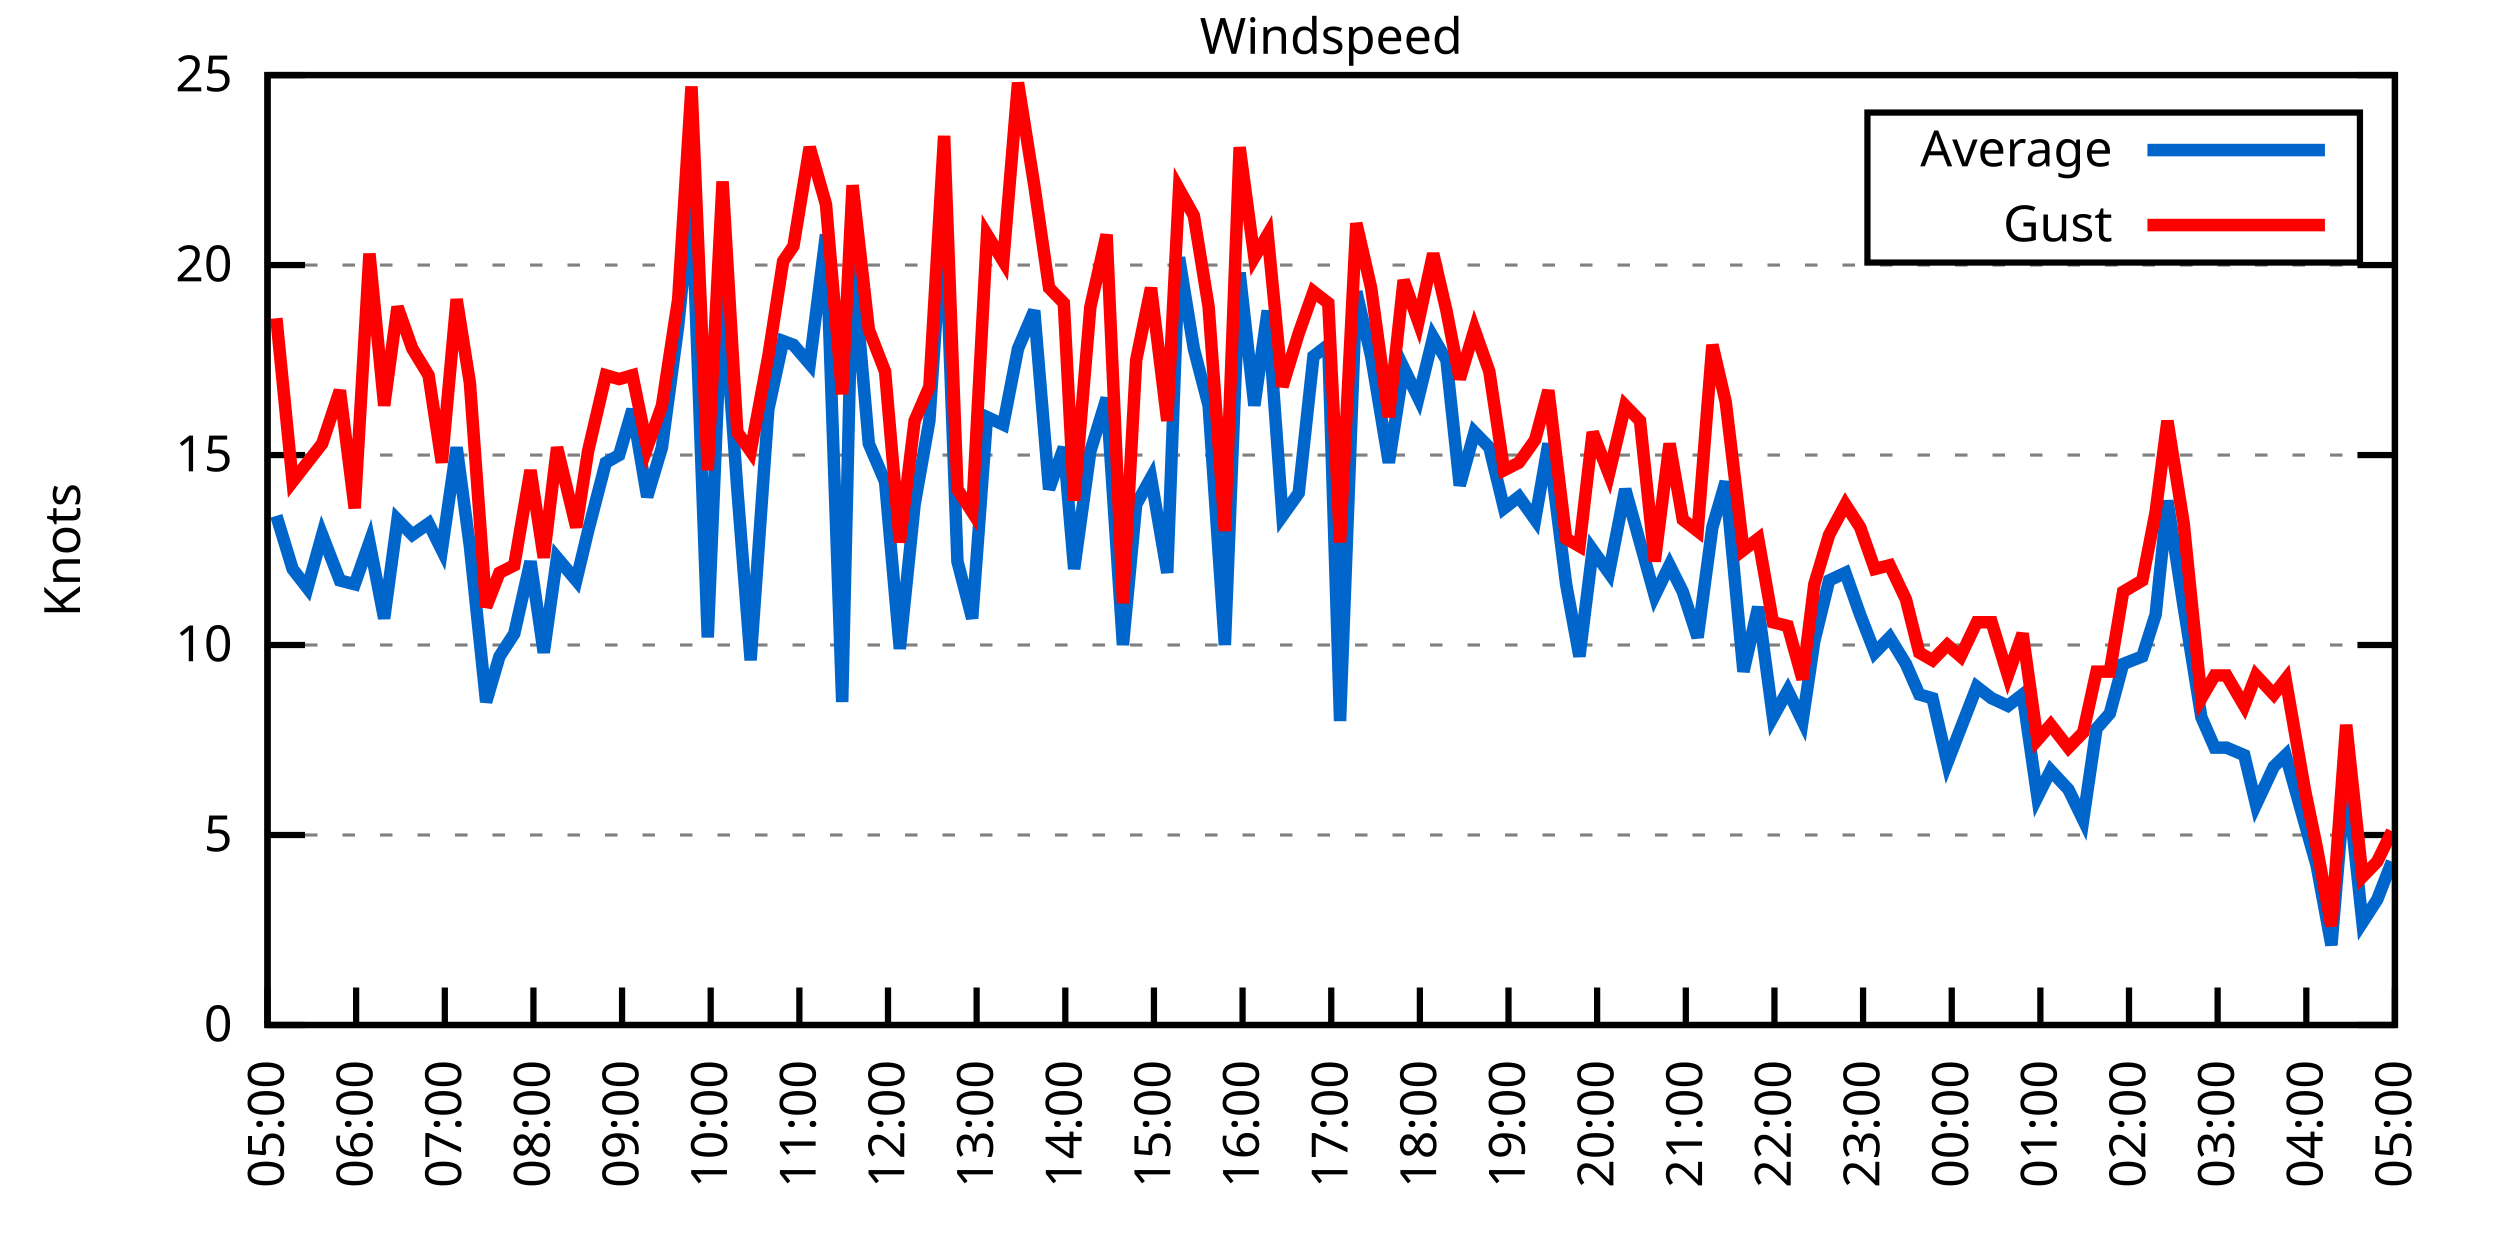
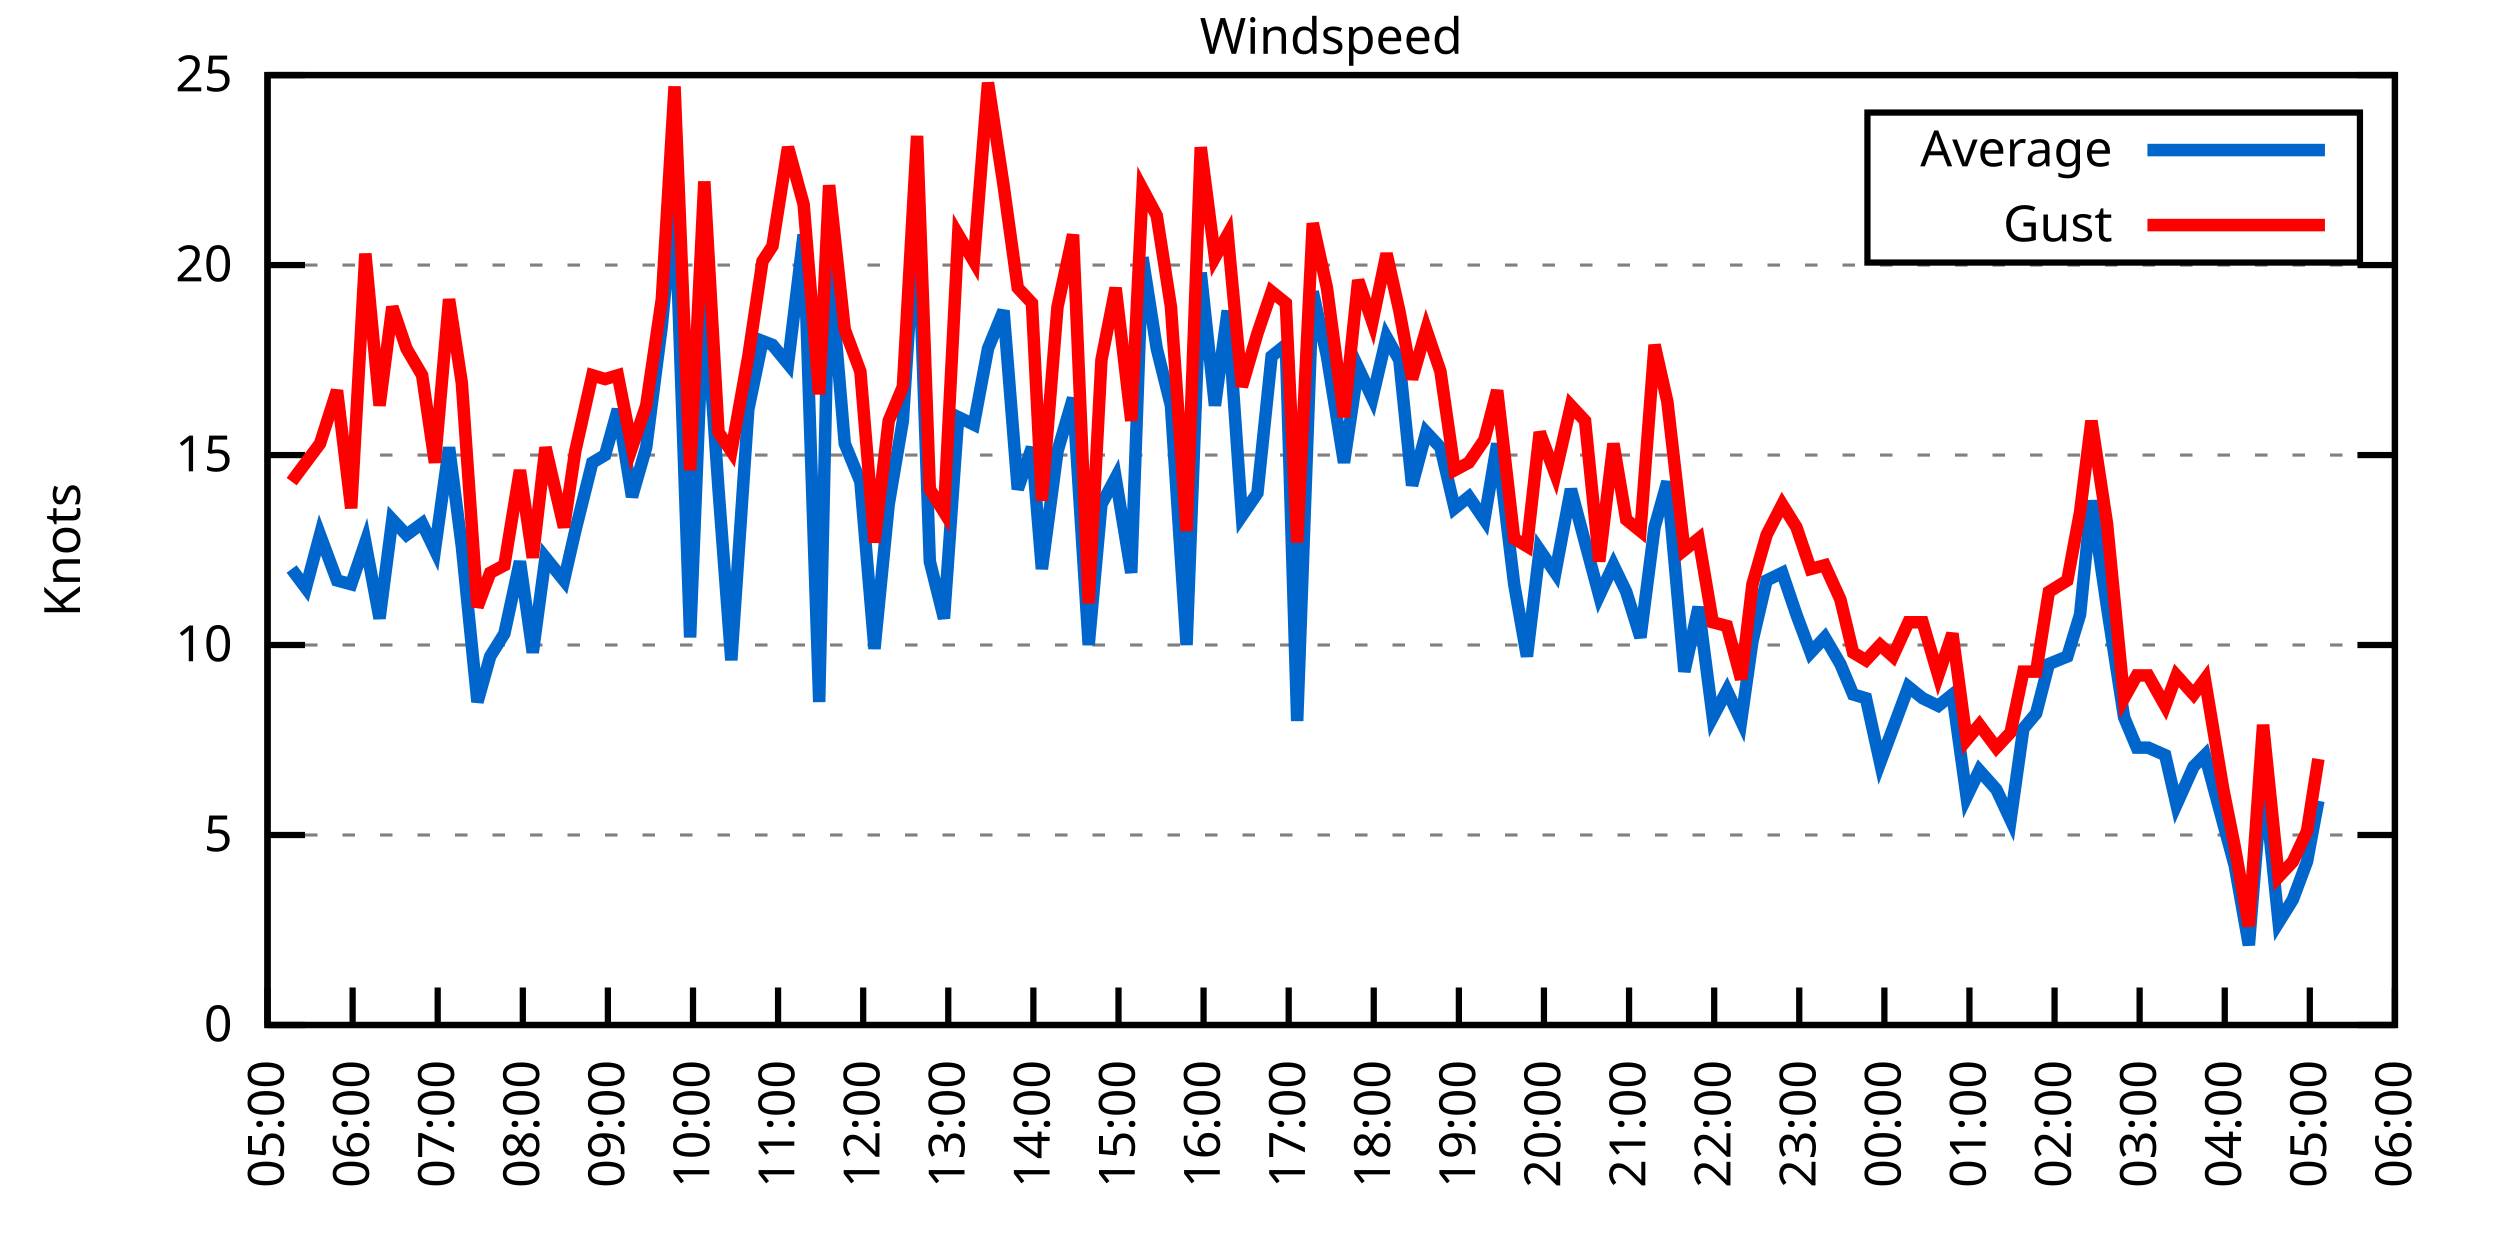
<svg xmlns="http://www.w3.org/2000/svg" xmlns:xlink="http://www.w3.org/1999/xlink" width="400" height="200" viewBox="0 0 400 200">
  <g id="gnuplot_canvas">
    <rect x="0" y="0" width="400" height="200" fill="none" />
    <defs>
      <circle id="gpDot" r="0.5" stroke-width="0.5" stroke="currentColor" />
      <path id="gpPt0" stroke-width="0.333" stroke="currentColor" d="M-1,0 h2 M0,-1 v2" />
      <path id="gpPt1" stroke-width="0.333" stroke="currentColor" d="M-1,-1 L1,1 M1,-1 L-1,1" />
      <path id="gpPt2" stroke-width="0.333" stroke="currentColor" d="M-1,0 L1,0 M0,-1 L0,1 M-1,-1 L1,1 M-1,1 L1,-1" />
      <rect id="gpPt3" stroke-width="0.333" stroke="currentColor" x="-1" y="-1" width="2" height="2" />
      <rect id="gpPt4" stroke-width="0.333" stroke="currentColor" fill="currentColor" x="-1" y="-1" width="2" height="2" />
      <circle id="gpPt5" stroke-width="0.333" stroke="currentColor" cx="0" cy="0" r="1" />
      <use xlink:href="#gpPt5" id="gpPt6" fill="currentColor" stroke="none" />
      <path id="gpPt7" stroke-width="0.333" stroke="currentColor" d="M0,-1.33 L-1.33,0.67 L1.33,0.67 z" />
      <use xlink:href="#gpPt7" id="gpPt8" fill="currentColor" stroke="none" />
      <use xlink:href="#gpPt7" id="gpPt9" stroke="currentColor" transform="rotate(180)" />
      <use xlink:href="#gpPt9" id="gpPt10" fill="currentColor" stroke="none" />
      <use xlink:href="#gpPt3" id="gpPt11" stroke="currentColor" transform="rotate(45)" />
      <use xlink:href="#gpPt11" id="gpPt12" fill="currentColor" stroke="none" />
      <path id="gpPt13" stroke-width="0.333" stroke="currentColor" d="M0,1.330 L1.265,0.411 L0.782,-1.067 L-0.782,-1.076 L-1.265,0.411 z" />
      <use xlink:href="#gpPt13" id="gpPt14" fill="currentColor" stroke="none" />
      <filter id="textbox" filterUnits="objectBoundingBox" x="0" y="0" height="1" width="1">
        <feFlood flood-color="white" flood-opacity="1" result="bgnd" />
        <feComposite in="SourceGraphic" in2="bgnd" operator="atop" />
      </filter>
      <filter id="greybox" filterUnits="objectBoundingBox" x="0" y="0" height="1" width="1">
        <feFlood flood-color="lightgrey" flood-opacity="1" result="grey" />
        <feComposite in="SourceGraphic" in2="grey" operator="atop" />
      </filter>
    </defs>
    <g fill="none" color="white" stroke="currentColor" stroke-width="1.00" stroke-linecap="butt" stroke-linejoin="miter">
</g>
    <g fill="none" color="black" stroke="currentColor" stroke-width="1.00" stroke-linecap="butt" stroke-linejoin="miter">
      <g stroke="none" shape-rendering="crispEdges">
        <polygon fill="rgb(255, 255, 255)" points="42.80,164.00 383.18,164.00 383.18,12.02 42.80,12.02 " />
      </g>
    </g>
    <g fill="none" color="black" stroke="currentColor" stroke-width="1.00" stroke-linecap="butt" stroke-linejoin="miter">
</g>
    <g fill="none" color="black" stroke="black" stroke-width="0.50" stroke-linecap="butt" stroke-linejoin="miter">
</g>
    <g fill="none" color="gray" stroke="currentColor" stroke-width="0.50" stroke-linecap="butt" stroke-linejoin="miter">
      <path stroke="gray" stroke-dasharray="2,4" class="gridline" d="M42.80,164.00 L383.19,164.00  " />
    </g>
    <g fill="none" color="gray" stroke="gray" stroke-width="1.00" stroke-linecap="butt" stroke-linejoin="miter">
</g>
    <g fill="none" color="black" stroke="currentColor" stroke-width="1.00" stroke-linecap="butt" stroke-linejoin="miter">
      <path stroke="black" d="M42.80,164.00 L48.80,164.00 M383.19,164.00 L377.19,164.00  " />
      <g transform="translate(37.20,166.60)" stroke="none" fill="black" font-family="Sans" font-size="8.00" text-anchor="end">
        <text>
          <tspan font-family="Sans"> 0</tspan>
        </text>
      </g>
    </g>
    <g fill="none" color="black" stroke="currentColor" stroke-width="1.00" stroke-linecap="butt" stroke-linejoin="miter">
</g>
    <g fill="none" color="black" stroke="black" stroke-width="0.50" stroke-linecap="butt" stroke-linejoin="miter">
</g>
    <g fill="none" color="gray" stroke="currentColor" stroke-width="0.50" stroke-linecap="butt" stroke-linejoin="miter">
      <path stroke="gray" stroke-dasharray="2,4" class="gridline" d="M42.80,133.60 L383.19,133.60  " />
    </g>
    <g fill="none" color="gray" stroke="gray" stroke-width="1.00" stroke-linecap="butt" stroke-linejoin="miter">
</g>
    <g fill="none" color="black" stroke="currentColor" stroke-width="1.00" stroke-linecap="butt" stroke-linejoin="miter">
      <path stroke="black" d="M42.80,133.60 L48.80,133.60 M383.19,133.60 L377.19,133.60  " />
      <g transform="translate(37.20,136.20)" stroke="none" fill="black" font-family="Sans" font-size="8.00" text-anchor="end">
        <text>
          <tspan font-family="Sans"> 5</tspan>
        </text>
      </g>
    </g>
    <g fill="none" color="black" stroke="currentColor" stroke-width="1.00" stroke-linecap="butt" stroke-linejoin="miter">
</g>
    <g fill="none" color="black" stroke="black" stroke-width="0.50" stroke-linecap="butt" stroke-linejoin="miter">
</g>
    <g fill="none" color="gray" stroke="currentColor" stroke-width="0.50" stroke-linecap="butt" stroke-linejoin="miter">
      <path stroke="gray" stroke-dasharray="2,4" class="gridline" d="M42.80,103.20 L383.19,103.20  " />
    </g>
    <g fill="none" color="gray" stroke="gray" stroke-width="1.00" stroke-linecap="butt" stroke-linejoin="miter">
</g>
    <g fill="none" color="black" stroke="currentColor" stroke-width="1.00" stroke-linecap="butt" stroke-linejoin="miter">
      <path stroke="black" d="M42.80,103.20 L48.80,103.20 M383.19,103.20 L377.19,103.20  " />
      <g transform="translate(37.20,105.80)" stroke="none" fill="black" font-family="Sans" font-size="8.00" text-anchor="end">
        <text>
          <tspan font-family="Sans"> 10</tspan>
        </text>
      </g>
    </g>
    <g fill="none" color="black" stroke="currentColor" stroke-width="1.00" stroke-linecap="butt" stroke-linejoin="miter">
</g>
    <g fill="none" color="black" stroke="black" stroke-width="0.50" stroke-linecap="butt" stroke-linejoin="miter">
</g>
    <g fill="none" color="gray" stroke="currentColor" stroke-width="0.50" stroke-linecap="butt" stroke-linejoin="miter">
      <path stroke="gray" stroke-dasharray="2,4" class="gridline" d="M42.80,72.81 L383.19,72.81  " />
    </g>
    <g fill="none" color="gray" stroke="gray" stroke-width="1.00" stroke-linecap="butt" stroke-linejoin="miter">
</g>
    <g fill="none" color="black" stroke="currentColor" stroke-width="1.00" stroke-linecap="butt" stroke-linejoin="miter">
      <path stroke="black" d="M42.80,72.81 L48.80,72.81 M383.19,72.81 L377.19,72.81  " />
      <g transform="translate(37.20,75.41)" stroke="none" fill="black" font-family="Sans" font-size="8.00" text-anchor="end">
        <text>
          <tspan font-family="Sans"> 15</tspan>
        </text>
      </g>
    </g>
    <g fill="none" color="black" stroke="currentColor" stroke-width="1.00" stroke-linecap="butt" stroke-linejoin="miter">
</g>
    <g fill="none" color="black" stroke="black" stroke-width="0.50" stroke-linecap="butt" stroke-linejoin="miter">
</g>
    <g fill="none" color="gray" stroke="currentColor" stroke-width="0.50" stroke-linecap="butt" stroke-linejoin="miter">
      <path stroke="gray" stroke-dasharray="2,4" class="gridline" d="M42.80,42.41 L383.19,42.41  " />
    </g>
    <g fill="none" color="gray" stroke="gray" stroke-width="1.00" stroke-linecap="butt" stroke-linejoin="miter">
</g>
    <g fill="none" color="black" stroke="currentColor" stroke-width="1.00" stroke-linecap="butt" stroke-linejoin="miter">
      <path stroke="black" d="M42.80,42.41 L48.80,42.41 M383.19,42.41 L377.19,42.41  " />
      <g transform="translate(37.20,45.01)" stroke="none" fill="black" font-family="Sans" font-size="8.00" text-anchor="end">
        <text>
          <tspan font-family="Sans"> 20</tspan>
        </text>
      </g>
    </g>
    <g fill="none" color="black" stroke="currentColor" stroke-width="1.00" stroke-linecap="butt" stroke-linejoin="miter">
</g>
    <g fill="none" color="black" stroke="black" stroke-width="0.50" stroke-linecap="butt" stroke-linejoin="miter">
</g>
    <g fill="none" color="gray" stroke="currentColor" stroke-width="0.50" stroke-linecap="butt" stroke-linejoin="miter">
      <path stroke="gray" stroke-dasharray="2,4" class="gridline" d="M42.80,12.01 L383.19,12.01  " />
    </g>
    <g fill="none" color="gray" stroke="gray" stroke-width="1.00" stroke-linecap="butt" stroke-linejoin="miter">
</g>
    <g fill="none" color="black" stroke="currentColor" stroke-width="1.00" stroke-linecap="butt" stroke-linejoin="miter">
      <path stroke="black" d="M42.80,12.01 L48.80,12.01 M383.19,12.01 L377.19,12.01  " />
      <g transform="translate(37.20,14.61)" stroke="none" fill="black" font-family="Sans" font-size="8.00" text-anchor="end">
        <text>
          <tspan font-family="Sans"> 25</tspan>
        </text>
      </g>
    </g>
    <g fill="none" color="black" stroke="currentColor" stroke-width="1.00" stroke-linecap="butt" stroke-linejoin="miter">
      <path stroke="black" d="M42.80,164.00 L42.80,158.00  " />
      <g transform="translate(45.40,169.60) rotate(270.00)" stroke="none" fill="black" font-family="Sans" font-size="8.00" text-anchor="end">
        <text>
          <tspan font-family="Sans">05:00</tspan>
        </text>
      </g>
    </g>
    <g fill="none" color="black" stroke="currentColor" stroke-width="1.00" stroke-linecap="butt" stroke-linejoin="miter">
-       <path stroke="black" d="M56.98,164.00 L56.98,158.00  " />
-       <g transform="translate(59.58,169.60) rotate(270.00)" stroke="none" fill="black" font-family="Sans" font-size="8.00" text-anchor="end">
+       <path stroke="black" d="M56.42,164.00 L56.42,158.00  " />
+       <g transform="translate(59.02,169.60) rotate(270.00)" stroke="none" fill="black" font-family="Sans" font-size="8.00" text-anchor="end">
        <text>
          <tspan font-family="Sans">06:00</tspan>
        </text>
      </g>
    </g>
    <g fill="none" color="black" stroke="currentColor" stroke-width="1.00" stroke-linecap="butt" stroke-linejoin="miter">
-       <path stroke="black" d="M71.17,164.00 L71.17,158.00  " />
-       <g transform="translate(73.77,169.60) rotate(270.00)" stroke="none" fill="black" font-family="Sans" font-size="8.00" text-anchor="end">
+       <path stroke="black" d="M70.03,164.00 L70.03,158.00  " />
+       <g transform="translate(72.63,169.60) rotate(270.00)" stroke="none" fill="black" font-family="Sans" font-size="8.00" text-anchor="end">
        <text>
          <tspan font-family="Sans">07:00</tspan>
        </text>
      </g>
    </g>
    <g fill="none" color="black" stroke="currentColor" stroke-width="1.00" stroke-linecap="butt" stroke-linejoin="miter">
-       <path stroke="black" d="M85.35,164.00 L85.35,158.00  " />
-       <g transform="translate(87.95,169.60) rotate(270.00)" stroke="none" fill="black" font-family="Sans" font-size="8.00" text-anchor="end">
+       <path stroke="black" d="M83.65,164.00 L83.65,158.00  " />
+       <g transform="translate(86.25,169.60) rotate(270.00)" stroke="none" fill="black" font-family="Sans" font-size="8.00" text-anchor="end">
        <text>
          <tspan font-family="Sans">08:00</tspan>
        </text>
      </g>
    </g>
    <g fill="none" color="black" stroke="currentColor" stroke-width="1.00" stroke-linecap="butt" stroke-linejoin="miter">
-       <path stroke="black" d="M99.53,164.00 L99.53,158.00  " />
-       <g transform="translate(102.13,169.60) rotate(270.00)" stroke="none" fill="black" font-family="Sans" font-size="8.00" text-anchor="end">
+       <path stroke="black" d="M97.26,164.00 L97.26,158.00  " />
+       <g transform="translate(99.86,169.60) rotate(270.00)" stroke="none" fill="black" font-family="Sans" font-size="8.00" text-anchor="end">
        <text>
          <tspan font-family="Sans">09:00</tspan>
        </text>
      </g>
    </g>
    <g fill="none" color="black" stroke="currentColor" stroke-width="1.00" stroke-linecap="butt" stroke-linejoin="miter">
-       <path stroke="black" d="M113.71,164.00 L113.71,158.00  " />
-       <g transform="translate(116.31,169.60) rotate(270.00)" stroke="none" fill="black" font-family="Sans" font-size="8.00" text-anchor="end">
+       <path stroke="black" d="M110.88,164.00 L110.88,158.00  " />
+       <g transform="translate(113.48,169.60) rotate(270.00)" stroke="none" fill="black" font-family="Sans" font-size="8.00" text-anchor="end">
        <text>
          <tspan font-family="Sans">10:00</tspan>
        </text>
      </g>
    </g>
    <g fill="none" color="black" stroke="currentColor" stroke-width="1.00" stroke-linecap="butt" stroke-linejoin="miter">
-       <path stroke="black" d="M127.90,164.00 L127.90,158.00  " />
-       <g transform="translate(130.50,169.60) rotate(270.00)" stroke="none" fill="black" font-family="Sans" font-size="8.00" text-anchor="end">
+       <path stroke="black" d="M124.49,164.00 L124.49,158.00  " />
+       <g transform="translate(127.09,169.60) rotate(270.00)" stroke="none" fill="black" font-family="Sans" font-size="8.00" text-anchor="end">
        <text>
          <tspan font-family="Sans">11:00</tspan>
        </text>
      </g>
    </g>
    <g fill="none" color="black" stroke="currentColor" stroke-width="1.00" stroke-linecap="butt" stroke-linejoin="miter">
-       <path stroke="black" d="M142.08,164.00 L142.08,158.00  " />
-       <g transform="translate(144.68,169.60) rotate(270.00)" stroke="none" fill="black" font-family="Sans" font-size="8.00" text-anchor="end">
+       <path stroke="black" d="M138.11,164.00 L138.11,158.00  " />
+       <g transform="translate(140.71,169.60) rotate(270.00)" stroke="none" fill="black" font-family="Sans" font-size="8.00" text-anchor="end">
        <text>
          <tspan font-family="Sans">12:00</tspan>
        </text>
      </g>
    </g>
    <g fill="none" color="black" stroke="currentColor" stroke-width="1.00" stroke-linecap="butt" stroke-linejoin="miter">
-       <path stroke="black" d="M156.26,164.00 L156.26,158.00  " />
-       <g transform="translate(158.86,169.60) rotate(270.00)" stroke="none" fill="black" font-family="Sans" font-size="8.00" text-anchor="end">
+       <path stroke="black" d="M151.72,164.00 L151.72,158.00  " />
+       <g transform="translate(154.32,169.60) rotate(270.00)" stroke="none" fill="black" font-family="Sans" font-size="8.00" text-anchor="end">
        <text>
          <tspan font-family="Sans">13:00</tspan>
        </text>
      </g>
    </g>
    <g fill="none" color="black" stroke="currentColor" stroke-width="1.00" stroke-linecap="butt" stroke-linejoin="miter">
-       <path stroke="black" d="M170.45,164.00 L170.45,158.00  " />
-       <g transform="translate(173.05,169.60) rotate(270.00)" stroke="none" fill="black" font-family="Sans" font-size="8.00" text-anchor="end">
+       <path stroke="black" d="M165.34,164.00 L165.34,158.00  " />
+       <g transform="translate(167.94,169.60) rotate(270.00)" stroke="none" fill="black" font-family="Sans" font-size="8.00" text-anchor="end">
        <text>
          <tspan font-family="Sans">14:00</tspan>
        </text>
      </g>
    </g>
    <g fill="none" color="black" stroke="currentColor" stroke-width="1.00" stroke-linecap="butt" stroke-linejoin="miter">
-       <path stroke="black" d="M184.63,164.00 L184.63,158.00  " />
-       <g transform="translate(187.23,169.60) rotate(270.00)" stroke="none" fill="black" font-family="Sans" font-size="8.00" text-anchor="end">
+       <path stroke="black" d="M178.96,164.00 L178.96,158.00  " />
+       <g transform="translate(181.56,169.60) rotate(270.00)" stroke="none" fill="black" font-family="Sans" font-size="8.00" text-anchor="end">
        <text>
          <tspan font-family="Sans">15:00</tspan>
        </text>
      </g>
    </g>
    <g fill="none" color="black" stroke="currentColor" stroke-width="1.00" stroke-linecap="butt" stroke-linejoin="miter">
-       <path stroke="black" d="M198.81,164.00 L198.81,158.00  " />
-       <g transform="translate(201.41,169.60) rotate(270.00)" stroke="none" fill="black" font-family="Sans" font-size="8.00" text-anchor="end">
+       <path stroke="black" d="M192.57,164.00 L192.57,158.00  " />
+       <g transform="translate(195.17,169.60) rotate(270.00)" stroke="none" fill="black" font-family="Sans" font-size="8.00" text-anchor="end">
        <text>
          <tspan font-family="Sans">16:00</tspan>
        </text>
      </g>
    </g>
    <g fill="none" color="black" stroke="currentColor" stroke-width="1.00" stroke-linecap="butt" stroke-linejoin="miter">
-       <path stroke="black" d="M213.00,164.00 L213.00,158.00  " />
-       <g transform="translate(215.60,169.60) rotate(270.00)" stroke="none" fill="black" font-family="Sans" font-size="8.00" text-anchor="end">
+       <path stroke="black" d="M206.19,164.00 L206.19,158.00  " />
+       <g transform="translate(208.79,169.60) rotate(270.00)" stroke="none" fill="black" font-family="Sans" font-size="8.00" text-anchor="end">
        <text>
          <tspan font-family="Sans">17:00</tspan>
        </text>
      </g>
    </g>
    <g fill="none" color="black" stroke="currentColor" stroke-width="1.00" stroke-linecap="butt" stroke-linejoin="miter">
-       <path stroke="black" d="M227.18,164.00 L227.18,158.00  " />
-       <g transform="translate(229.78,169.60) rotate(270.00)" stroke="none" fill="black" font-family="Sans" font-size="8.00" text-anchor="end">
+       <path stroke="black" d="M219.80,164.00 L219.80,158.00  " />
+       <g transform="translate(222.40,169.60) rotate(270.00)" stroke="none" fill="black" font-family="Sans" font-size="8.00" text-anchor="end">
        <text>
          <tspan font-family="Sans">18:00</tspan>
        </text>
      </g>
    </g>
    <g fill="none" color="black" stroke="currentColor" stroke-width="1.00" stroke-linecap="butt" stroke-linejoin="miter">
-       <path stroke="black" d="M241.36,164.00 L241.36,158.00  " />
-       <g transform="translate(243.96,169.60) rotate(270.00)" stroke="none" fill="black" font-family="Sans" font-size="8.00" text-anchor="end">
+       <path stroke="black" d="M233.42,164.00 L233.42,158.00  " />
+       <g transform="translate(236.02,169.60) rotate(270.00)" stroke="none" fill="black" font-family="Sans" font-size="8.00" text-anchor="end">
        <text>
          <tspan font-family="Sans">19:00</tspan>
        </text>
      </g>
    </g>
    <g fill="none" color="black" stroke="currentColor" stroke-width="1.00" stroke-linecap="butt" stroke-linejoin="miter">
-       <path stroke="black" d="M255.54,164.00 L255.54,158.00  " />
-       <g transform="translate(258.14,169.60) rotate(270.00)" stroke="none" fill="black" font-family="Sans" font-size="8.00" text-anchor="end">
+       <path stroke="black" d="M247.03,164.00 L247.03,158.00  " />
+       <g transform="translate(249.63,169.60) rotate(270.00)" stroke="none" fill="black" font-family="Sans" font-size="8.00" text-anchor="end">
        <text>
          <tspan font-family="Sans">20:00</tspan>
        </text>
      </g>
    </g>
    <g fill="none" color="black" stroke="currentColor" stroke-width="1.00" stroke-linecap="butt" stroke-linejoin="miter">
-       <path stroke="black" d="M269.73,164.00 L269.73,158.00  " />
-       <g transform="translate(272.33,169.60) rotate(270.00)" stroke="none" fill="black" font-family="Sans" font-size="8.00" text-anchor="end">
+       <path stroke="black" d="M260.65,164.00 L260.65,158.00  " />
+       <g transform="translate(263.25,169.60) rotate(270.00)" stroke="none" fill="black" font-family="Sans" font-size="8.00" text-anchor="end">
        <text>
          <tspan font-family="Sans">21:00</tspan>
        </text>
      </g>
    </g>
    <g fill="none" color="black" stroke="currentColor" stroke-width="1.00" stroke-linecap="butt" stroke-linejoin="miter">
-       <path stroke="black" d="M283.91,164.00 L283.91,158.00  " />
-       <g transform="translate(286.51,169.60) rotate(270.00)" stroke="none" fill="black" font-family="Sans" font-size="8.00" text-anchor="end">
+       <path stroke="black" d="M274.27,164.00 L274.27,158.00  " />
+       <g transform="translate(276.87,169.60) rotate(270.00)" stroke="none" fill="black" font-family="Sans" font-size="8.00" text-anchor="end">
        <text>
          <tspan font-family="Sans">22:00</tspan>
        </text>
      </g>
    </g>
    <g fill="none" color="black" stroke="currentColor" stroke-width="1.00" stroke-linecap="butt" stroke-linejoin="miter">
-       <path stroke="black" d="M298.09,164.00 L298.09,158.00  " />
-       <g transform="translate(300.69,169.60) rotate(270.00)" stroke="none" fill="black" font-family="Sans" font-size="8.00" text-anchor="end">
+       <path stroke="black" d="M287.88,164.00 L287.88,158.00  " />
+       <g transform="translate(290.48,169.60) rotate(270.00)" stroke="none" fill="black" font-family="Sans" font-size="8.00" text-anchor="end">
        <text>
          <tspan font-family="Sans">23:00</tspan>
        </text>
      </g>
    </g>
    <g fill="none" color="black" stroke="currentColor" stroke-width="1.00" stroke-linecap="butt" stroke-linejoin="miter">
-       <path stroke="black" d="M312.28,164.00 L312.28,158.00  " />
-       <g transform="translate(314.88,169.60) rotate(270.00)" stroke="none" fill="black" font-family="Sans" font-size="8.00" text-anchor="end">
+       <path stroke="black" d="M301.50,164.00 L301.50,158.00  " />
+       <g transform="translate(304.10,169.60) rotate(270.00)" stroke="none" fill="black" font-family="Sans" font-size="8.00" text-anchor="end">
        <text>
          <tspan font-family="Sans">00:00</tspan>
        </text>
      </g>
    </g>
    <g fill="none" color="black" stroke="currentColor" stroke-width="1.00" stroke-linecap="butt" stroke-linejoin="miter">
-       <path stroke="black" d="M326.46,164.00 L326.46,158.00  " />
-       <g transform="translate(329.06,169.60) rotate(270.00)" stroke="none" fill="black" font-family="Sans" font-size="8.00" text-anchor="end">
+       <path stroke="black" d="M315.11,164.00 L315.11,158.00  " />
+       <g transform="translate(317.71,169.60) rotate(270.00)" stroke="none" fill="black" font-family="Sans" font-size="8.00" text-anchor="end">
        <text>
          <tspan font-family="Sans">01:00</tspan>
        </text>
      </g>
    </g>
    <g fill="none" color="black" stroke="currentColor" stroke-width="1.00" stroke-linecap="butt" stroke-linejoin="miter">
-       <path stroke="black" d="M340.64,164.00 L340.64,158.00  " />
-       <g transform="translate(343.24,169.60) rotate(270.00)" stroke="none" fill="black" font-family="Sans" font-size="8.00" text-anchor="end">
+       <path stroke="black" d="M328.73,164.00 L328.73,158.00  " />
+       <g transform="translate(331.33,169.60) rotate(270.00)" stroke="none" fill="black" font-family="Sans" font-size="8.00" text-anchor="end">
        <text>
          <tspan font-family="Sans">02:00</tspan>
        </text>
      </g>
    </g>
    <g fill="none" color="black" stroke="currentColor" stroke-width="1.00" stroke-linecap="butt" stroke-linejoin="miter">
-       <path stroke="black" d="M354.82,164.00 L354.82,158.00  " />
-       <g transform="translate(357.42,169.60) rotate(270.00)" stroke="none" fill="black" font-family="Sans" font-size="8.00" text-anchor="end">
+       <path stroke="black" d="M342.34,164.00 L342.34,158.00  " />
+       <g transform="translate(344.94,169.60) rotate(270.00)" stroke="none" fill="black" font-family="Sans" font-size="8.00" text-anchor="end">
        <text>
          <tspan font-family="Sans">03:00</tspan>
        </text>
      </g>
    </g>
    <g fill="none" color="black" stroke="currentColor" stroke-width="1.00" stroke-linecap="butt" stroke-linejoin="miter">
-       <path stroke="black" d="M369.01,164.00 L369.01,158.00  " />
-       <g transform="translate(371.61,169.60) rotate(270.00)" stroke="none" fill="black" font-family="Sans" font-size="8.00" text-anchor="end">
+       <path stroke="black" d="M355.96,164.00 L355.96,158.00  " />
+       <g transform="translate(358.56,169.60) rotate(270.00)" stroke="none" fill="black" font-family="Sans" font-size="8.00" text-anchor="end">
        <text>
          <tspan font-family="Sans">04:00</tspan>
+         </text>
+       </g>
+     </g>
+     <g fill="none" color="black" stroke="currentColor" stroke-width="1.00" stroke-linecap="butt" stroke-linejoin="miter">
+       <path stroke="black" d="M369.57,164.00 L369.57,158.00  " />
+       <g transform="translate(372.17,169.60) rotate(270.00)" stroke="none" fill="black" font-family="Sans" font-size="8.00" text-anchor="end">
+         <text>
+           <tspan font-family="Sans">05:00</tspan>
        </text>
      </g>
    </g>
    <g fill="none" color="black" stroke="currentColor" stroke-width="1.00" stroke-linecap="butt" stroke-linejoin="miter">
      <path stroke="black" d="M383.19,164.00 L383.19,158.00  " />
      <g transform="translate(385.79,169.60) rotate(270.00)" stroke="none" fill="black" font-family="Sans" font-size="8.00" text-anchor="end">
        <text>
-           <tspan font-family="Sans">05:00</tspan>
+           <tspan font-family="Sans">06:00</tspan>
        </text>
      </g>
    </g>
    <g fill="none" color="black" stroke="currentColor" stroke-width="1.00" stroke-linecap="butt" stroke-linejoin="miter">
</g>
    <g fill="none" color="black" stroke="currentColor" stroke-width="1.00" stroke-linecap="butt" stroke-linejoin="miter">
      <path stroke="black" d="M42.80,12.01 L42.80,164.00 L383.19,164.00 L383.19,12.01 L42.80,12.01 Z  " />
    </g>
    <g fill="none" color="black" stroke="currentColor" stroke-width="1.00" stroke-linecap="butt" stroke-linejoin="miter">
</g>
    <g fill="none" color="black" stroke="currentColor" stroke-width="1.00" stroke-linecap="butt" stroke-linejoin="miter">
      <path stroke="black" d="M298.79,42.01 L298.79,18.01 L377.59,18.01 L377.59,42.01 L298.79,42.01 Z  " />
    </g>
    <g id="Windspeed_plot_1">
      <g fill="none" color="white" stroke="black" stroke-width="2.00" stroke-linecap="butt" stroke-linejoin="miter">
</g>
      <g fill="none" color="black" stroke="currentColor" stroke-width="2.00" stroke-linecap="butt" stroke-linejoin="miter">
        <g transform="translate(337.99,26.61)" stroke="none" fill="black" font-family="Sans" font-size="8.00" text-anchor="end">
          <text>
            <tspan font-family="Sans">Average</tspan>
          </text>
        </g>
      </g>
      <g fill="none" color="black" stroke="currentColor" stroke-width="2.00" stroke-linecap="butt" stroke-linejoin="miter">
-         <path stroke="rgb(  0, 102, 204)" d="M343.59,24.01 L371.99,24.01 M44.22,82.53 L46.82,91.04 L49.18,94.08 L51.55,85.57 L54.38,92.87 L56.75,93.48   L59.11,86.79 L61.47,98.95 L63.60,83.14 L65.97,85.57 L68.57,83.75 L70.69,88.00 L73.06,71.59 L75.18,87.40   L77.78,112.32 L79.91,105.03 L82.28,101.38 L84.88,89.83 L87.00,104.42 L89.13,89.22 L92.20,92.87 L94.09,84.97   L96.93,74.02 L99.06,72.81 L101.19,65.51 L103.55,79.49 L105.91,71.59 L108.51,52.14 L110.64,30.86 L113.24,101.99   L115.61,45.45 L117.97,78.28 L120.10,105.64 L122.93,65.51 L125.30,54.57 L126.95,55.18 L129.55,58.21 L132.15,37.54   L134.75,112.32 L136.41,41.19 L139.01,70.98 L141.61,77.06 L143.97,103.81 L146.34,80.71 L148.70,67.33 L151.06,32.07   L153.19,89.83 L155.55,98.95 L157.92,66.73 L160.52,67.94 L162.88,55.78 L165.48,49.70 L167.85,78.28 L170.21,71.59   L171.86,91.04 L174.46,72.20 L177.06,63.69 L179.67,103.20 L181.79,80.71 L184.16,76.45 L186.76,91.65 L188.65,41.19   L191.01,55.78 L193.38,64.90 L195.98,103.20 L198.34,43.62 L200.70,64.90 L202.83,49.70 L205.19,82.53 L207.79,78.89   L210.16,57.00 L212.52,55.18 L214.41,115.36 L217.01,46.66 L219.38,57.00 L222.21,74.02 L224.58,58.82 L226.94,63.69   L229.31,53.96 L231.43,57.61 L233.56,77.67 L235.92,69.16 L238.29,71.59 L240.65,81.32 L243.02,79.49 L245.62,83.14   L247.74,70.98 L250.58,93.48 L252.71,105.03 L254.83,88.00 L257.43,91.65 L260.04,78.28 L262.40,86.79 L264.76,95.30   L267.13,90.44 L269.25,94.69 L271.62,101.99 L273.98,84.36 L276.11,77.06 L278.95,107.46 L281.31,97.12 L283.67,114.76   L286.04,110.50 L288.40,115.36 L290.29,102.60 L292.66,92.87 L295.26,91.65 L297.62,98.34 L299.98,104.42 L302.35,101.99   L304.95,106.24 L307.08,111.11 L309.20,111.72 L311.57,122.05 L313.69,116.58 L316.29,109.89 L318.66,111.72 L321.26,112.93   L323.62,111.11 L325.99,127.52 L328.11,123.27 L330.95,126.31 L333.31,131.17 L335.44,116.58 L337.57,114.15 L339.70,106.24   L342.77,105.03 L344.90,98.34 L346.79,80.10 L349.39,97.12 L352.22,114.76 L354.35,119.62 L356.24,119.62 L359.08,120.83   L360.97,128.74 L363.81,122.66 L365.70,120.83 L368.77,131.78 L370.66,138.47 L373.03,151.23 L375.39,123.27 L377.99,147.59   L380.35,143.94 L382.72,137.86  " />
+         <path stroke="rgb(  0, 102, 204)" d="M343.59,24.01 L371.99,24.01 M46.66,91.04 L48.93,94.08 L51.20,85.57 L53.92,92.87 L56.19,93.48 L58.46,86.79   L60.73,98.95 L62.77,83.14 L65.04,85.57 L67.54,83.75 L69.58,88.00 L71.85,71.59 L73.89,87.40 L76.39,112.32   L78.43,105.03 L80.70,101.38 L83.19,89.83 L85.24,104.42 L87.28,89.22 L90.23,92.87 L92.04,84.97 L94.77,74.02   L96.81,72.81 L98.85,65.51 L101.12,79.49 L103.39,71.59 L105.89,52.14 L107.93,30.86 L110.42,101.99 L112.69,45.45   L114.96,78.28 L117.01,105.64 L119.73,65.51 L122.00,54.57 L123.59,55.18 L126.08,58.21 L128.58,37.54 L131.07,112.32   L132.66,41.19 L135.16,70.98 L137.66,77.06 L139.92,103.81 L142.19,80.71 L144.46,67.33 L146.73,32.07 L148.77,89.83   L151.04,98.95 L153.31,66.73 L155.81,67.94 L158.08,55.78 L160.57,49.70 L162.84,78.28 L165.11,71.59 L166.70,91.04   L169.20,72.20 L171.69,63.69 L174.19,103.20 L176.23,80.71 L178.50,76.45 L181.00,91.65 L182.81,41.19 L185.08,55.78   L187.35,64.90 L189.85,103.20 L192.12,43.62 L194.39,64.90 L196.43,49.70 L198.70,82.53 L201.19,78.89 L203.46,57.00   L205.73,55.18 L207.55,115.36 L210.04,46.66 L212.31,57.00 L215.04,74.02 L217.31,58.82 L219.58,63.69 L221.85,53.96   L223.89,57.61 L225.93,77.67 L228.20,69.16 L230.47,71.59 L232.74,81.32 L235.01,79.49 L237.50,83.14 L239.55,70.98   L242.27,93.48 L244.31,105.03 L246.35,88.00 L248.85,91.65 L251.35,78.28 L253.61,86.79 L255.88,95.30 L258.15,90.44   L260.20,94.69 L262.47,101.99 L264.73,84.36 L266.78,77.06 L269.50,107.46 L271.77,97.12 L274.04,114.76 L276.31,110.50   L278.58,115.36 L280.39,102.60 L282.66,92.87 L285.16,91.65 L287.43,98.34 L289.70,104.42 L291.97,101.99 L294.46,106.24   L296.50,111.11 L298.55,111.72 L300.82,122.05 L302.86,116.58 L305.35,109.89 L307.62,111.72 L310.12,112.93 L312.39,111.11   L314.66,127.52 L316.70,123.27 L319.42,126.31 L321.69,131.17 L323.74,116.58 L325.78,114.15 L327.82,106.24 L330.77,105.03   L332.81,98.34 L334.63,80.10 L337.12,97.12 L339.85,114.76 L341.89,119.62 L343.70,119.62 L346.43,120.83 L348.24,128.74   L350.97,122.66 L352.78,120.83 L355.73,131.78 L357.55,138.47 L359.82,151.23 L362.09,123.27 L364.58,147.59 L366.85,143.94   L369.12,137.86 L370.94,128.13  " />
      </g>
    </g>
    <g id="Windspeed_plot_2">
      <g fill="none" color="black" stroke="currentColor" stroke-width="2.00" stroke-linecap="butt" stroke-linejoin="miter">
        <g transform="translate(337.99,38.61)" stroke="none" fill="black" font-family="Sans" font-size="8.00" text-anchor="end">
          <text>
            <tspan font-family="Sans">Gust</tspan>
          </text>
        </g>
      </g>
      <g fill="none" color="black" stroke="currentColor" stroke-width="2.00" stroke-linecap="butt" stroke-linejoin="miter">
-         <path stroke="rgb(255,   0,   0)" d="M343.59,36.01 L371.99,36.01 M44.22,50.92 L46.82,77.06 L49.18,74.02 L51.55,70.98 L54.38,62.47 L56.75,81.32   L59.11,40.58 L61.47,64.90 L63.60,49.10 L65.97,55.78 L68.57,60.04 L70.69,74.02 L73.06,47.88 L75.18,61.25   L77.78,97.12 L79.91,91.65 L82.28,90.44 L84.88,75.24 L87.00,89.22 L89.13,71.59 L92.20,84.36 L94.09,72.20   L96.93,60.04 L99.06,60.65 L101.19,60.04 L103.55,71.59 L105.91,64.90 L108.51,47.88 L110.64,13.83 L113.24,75.24   L115.61,29.03 L117.97,69.16 L120.10,72.20 L122.93,57.00 L125.30,41.80 L126.95,39.37 L129.55,23.56 L132.15,32.68   L134.75,63.08 L136.41,29.64 L139.01,52.74 L141.61,59.43 L143.97,86.79 L146.34,67.33 L148.70,61.86 L151.06,21.74   L153.19,78.28 L155.55,81.93 L157.92,37.54 L160.52,41.80 L162.88,13.23 L165.48,29.64 L167.85,46.06 L170.21,48.49   L171.86,80.10 L174.46,49.10 L177.06,37.54 L179.67,96.52 L181.79,57.61 L184.16,46.06 L186.76,67.33 L188.65,30.25   L191.01,34.50 L193.38,49.10 L195.98,84.97 L198.34,23.56 L200.70,41.19 L202.83,37.54 L205.19,61.86 L207.79,53.35   L210.16,46.66 L212.52,48.49 L214.41,86.79 L217.01,35.72 L219.38,46.06 L222.21,66.73 L224.58,44.84 L226.94,51.53   L229.31,40.58 L231.43,49.70 L233.56,60.65 L235.92,52.74 L238.29,59.43 L240.65,75.24 L243.02,74.02 L245.62,70.37   L247.74,62.47 L250.58,86.18 L252.71,87.40 L254.83,69.16 L257.43,75.85 L260.04,64.90 L262.40,67.33 L264.76,89.83   L267.13,70.98 L269.25,83.14 L271.62,84.97 L273.98,55.18 L276.11,64.29 L278.95,88.00 L281.31,86.18 L283.67,99.56   L286.04,100.16 L288.40,108.68 L290.29,93.48 L292.66,85.57 L295.26,80.71 L297.62,84.36 L299.98,91.04 L302.35,90.44   L304.95,95.91 L307.08,104.42 L309.20,105.64 L311.57,103.20 L313.69,105.03 L316.29,99.56 L318.66,99.56 L321.26,108.07   L323.62,101.38 L325.99,118.40 L328.11,115.97 L330.95,119.62 L333.31,117.19 L335.44,107.46 L337.57,107.46 L339.70,94.69   L342.77,92.87 L344.90,81.93 L346.79,67.33 L349.39,83.75 L352.22,111.72 L354.35,108.07 L356.24,108.07 L359.08,112.93   L360.97,108.07 L363.81,111.11 L365.70,108.68 L368.77,126.31 L370.66,135.43 L373.03,148.19 L375.39,115.97 L377.99,140.29   L380.35,137.86 L382.72,132.99  " />
+         <path stroke="rgb(255,   0,   0)" d="M343.59,36.01 L371.99,36.01 M46.66,77.06 L48.93,74.02 L51.20,70.98 L53.92,62.47 L56.19,81.32 L58.46,40.58   L60.73,64.90 L62.77,49.10 L65.04,55.78 L67.54,60.04 L69.58,74.02 L71.85,47.88 L73.89,61.25 L76.39,97.12   L78.43,91.65 L80.70,90.44 L83.19,75.24 L85.24,89.22 L87.28,71.59 L90.23,84.36 L92.04,72.20 L94.77,60.04   L96.81,60.65 L98.85,60.04 L101.12,71.59 L103.39,64.90 L105.89,47.88 L107.93,13.83 L110.42,75.24 L112.69,29.03   L114.96,69.16 L117.01,72.20 L119.73,57.00 L122.00,41.80 L123.59,39.37 L126.08,23.56 L128.58,32.68 L131.07,63.08   L132.66,29.64 L135.16,52.74 L137.66,59.43 L139.92,86.79 L142.19,67.33 L144.46,61.86 L146.73,21.74 L148.77,78.28   L151.04,81.93 L153.31,37.54 L155.81,41.80 L158.08,13.23 L160.57,29.64 L162.84,46.06 L165.11,48.49 L166.70,80.10   L169.20,49.10 L171.69,37.54 L174.19,96.52 L176.23,57.61 L178.50,46.06 L181.00,67.33 L182.81,30.25 L185.08,34.50   L187.35,49.10 L189.85,84.97 L192.12,23.56 L194.39,41.19 L196.43,37.54 L198.70,61.86 L201.19,53.35 L203.46,46.66   L205.73,48.49 L207.55,86.79 L210.04,35.72 L212.31,46.06 L215.04,66.73 L217.31,44.84 L219.58,51.53 L221.85,40.58   L223.89,49.70 L225.93,60.65 L228.20,52.74 L230.47,59.43 L232.74,75.24 L235.01,74.02 L237.50,70.37 L239.55,62.47   L242.27,86.18 L244.31,87.40 L246.35,69.16 L248.85,75.85 L251.35,64.90 L253.61,67.33 L255.88,89.83 L258.15,70.98   L260.20,83.14 L262.47,84.97 L264.73,55.18 L266.78,64.29 L269.50,88.00 L271.77,86.18 L274.04,99.56 L276.31,100.16   L278.58,108.68 L280.39,93.48 L282.66,85.57 L285.16,80.71 L287.43,84.36 L289.70,91.04 L291.97,90.44 L294.46,95.91   L296.50,104.42 L298.55,105.64 L300.82,103.20 L302.86,105.03 L305.35,99.56 L307.62,99.56 L310.12,108.07 L312.39,101.38   L314.66,118.40 L316.70,115.97 L319.42,119.62 L321.69,117.19 L323.74,107.46 L325.78,107.46 L327.82,94.69 L330.77,92.87   L332.81,81.93 L334.63,67.33 L337.12,83.75 L339.85,111.72 L341.89,108.07 L343.70,108.07 L346.43,112.93 L348.24,108.07   L350.97,111.11 L352.78,108.68 L355.73,126.31 L357.55,135.43 L359.82,148.19 L362.09,115.97 L364.58,140.29 L366.85,137.86   L369.12,132.99 L370.94,121.44  " />
      </g>
    </g>
    <g fill="none" color="black" stroke="currentColor" stroke-width="2.00" stroke-linecap="butt" stroke-linejoin="miter">
</g>
    <g fill="none" color="black" stroke="black" stroke-width="1.00" stroke-linecap="butt" stroke-linejoin="miter">
</g>
    <g fill="none" color="black" stroke="currentColor" stroke-width="1.00" stroke-linecap="butt" stroke-linejoin="miter">
      <path stroke="black" d="M42.80,12.01 L42.80,164.00 L383.19,164.00 L383.19,12.01 L42.80,12.01 Z  " />
      <g transform="translate(12.80,88.01) rotate(270.00)" stroke="none" fill="black" font-family="Sans" font-size="8.00" text-anchor="middle">
        <text>
          <tspan font-family="Sans">Knots</tspan>
        </text>
      </g>
    </g>
    <g fill="none" color="black" stroke="currentColor" stroke-width="1.00" stroke-linecap="butt" stroke-linejoin="miter">
</g>
    <g fill="none" color="black" stroke="currentColor" stroke-width="1.00" stroke-linecap="butt" stroke-linejoin="miter">
      <g transform="translate(212.99,8.61)" stroke="none" fill="black" font-family="Sans" font-size="8.00" text-anchor="middle">
        <text>
          <tspan font-family="Sans">Windspeed</tspan>
        </text>
      </g>
    </g>
    <g fill="none" color="black" stroke="currentColor" stroke-width="1.00" stroke-linecap="butt" stroke-linejoin="miter">
</g>
  </g>
</svg>
